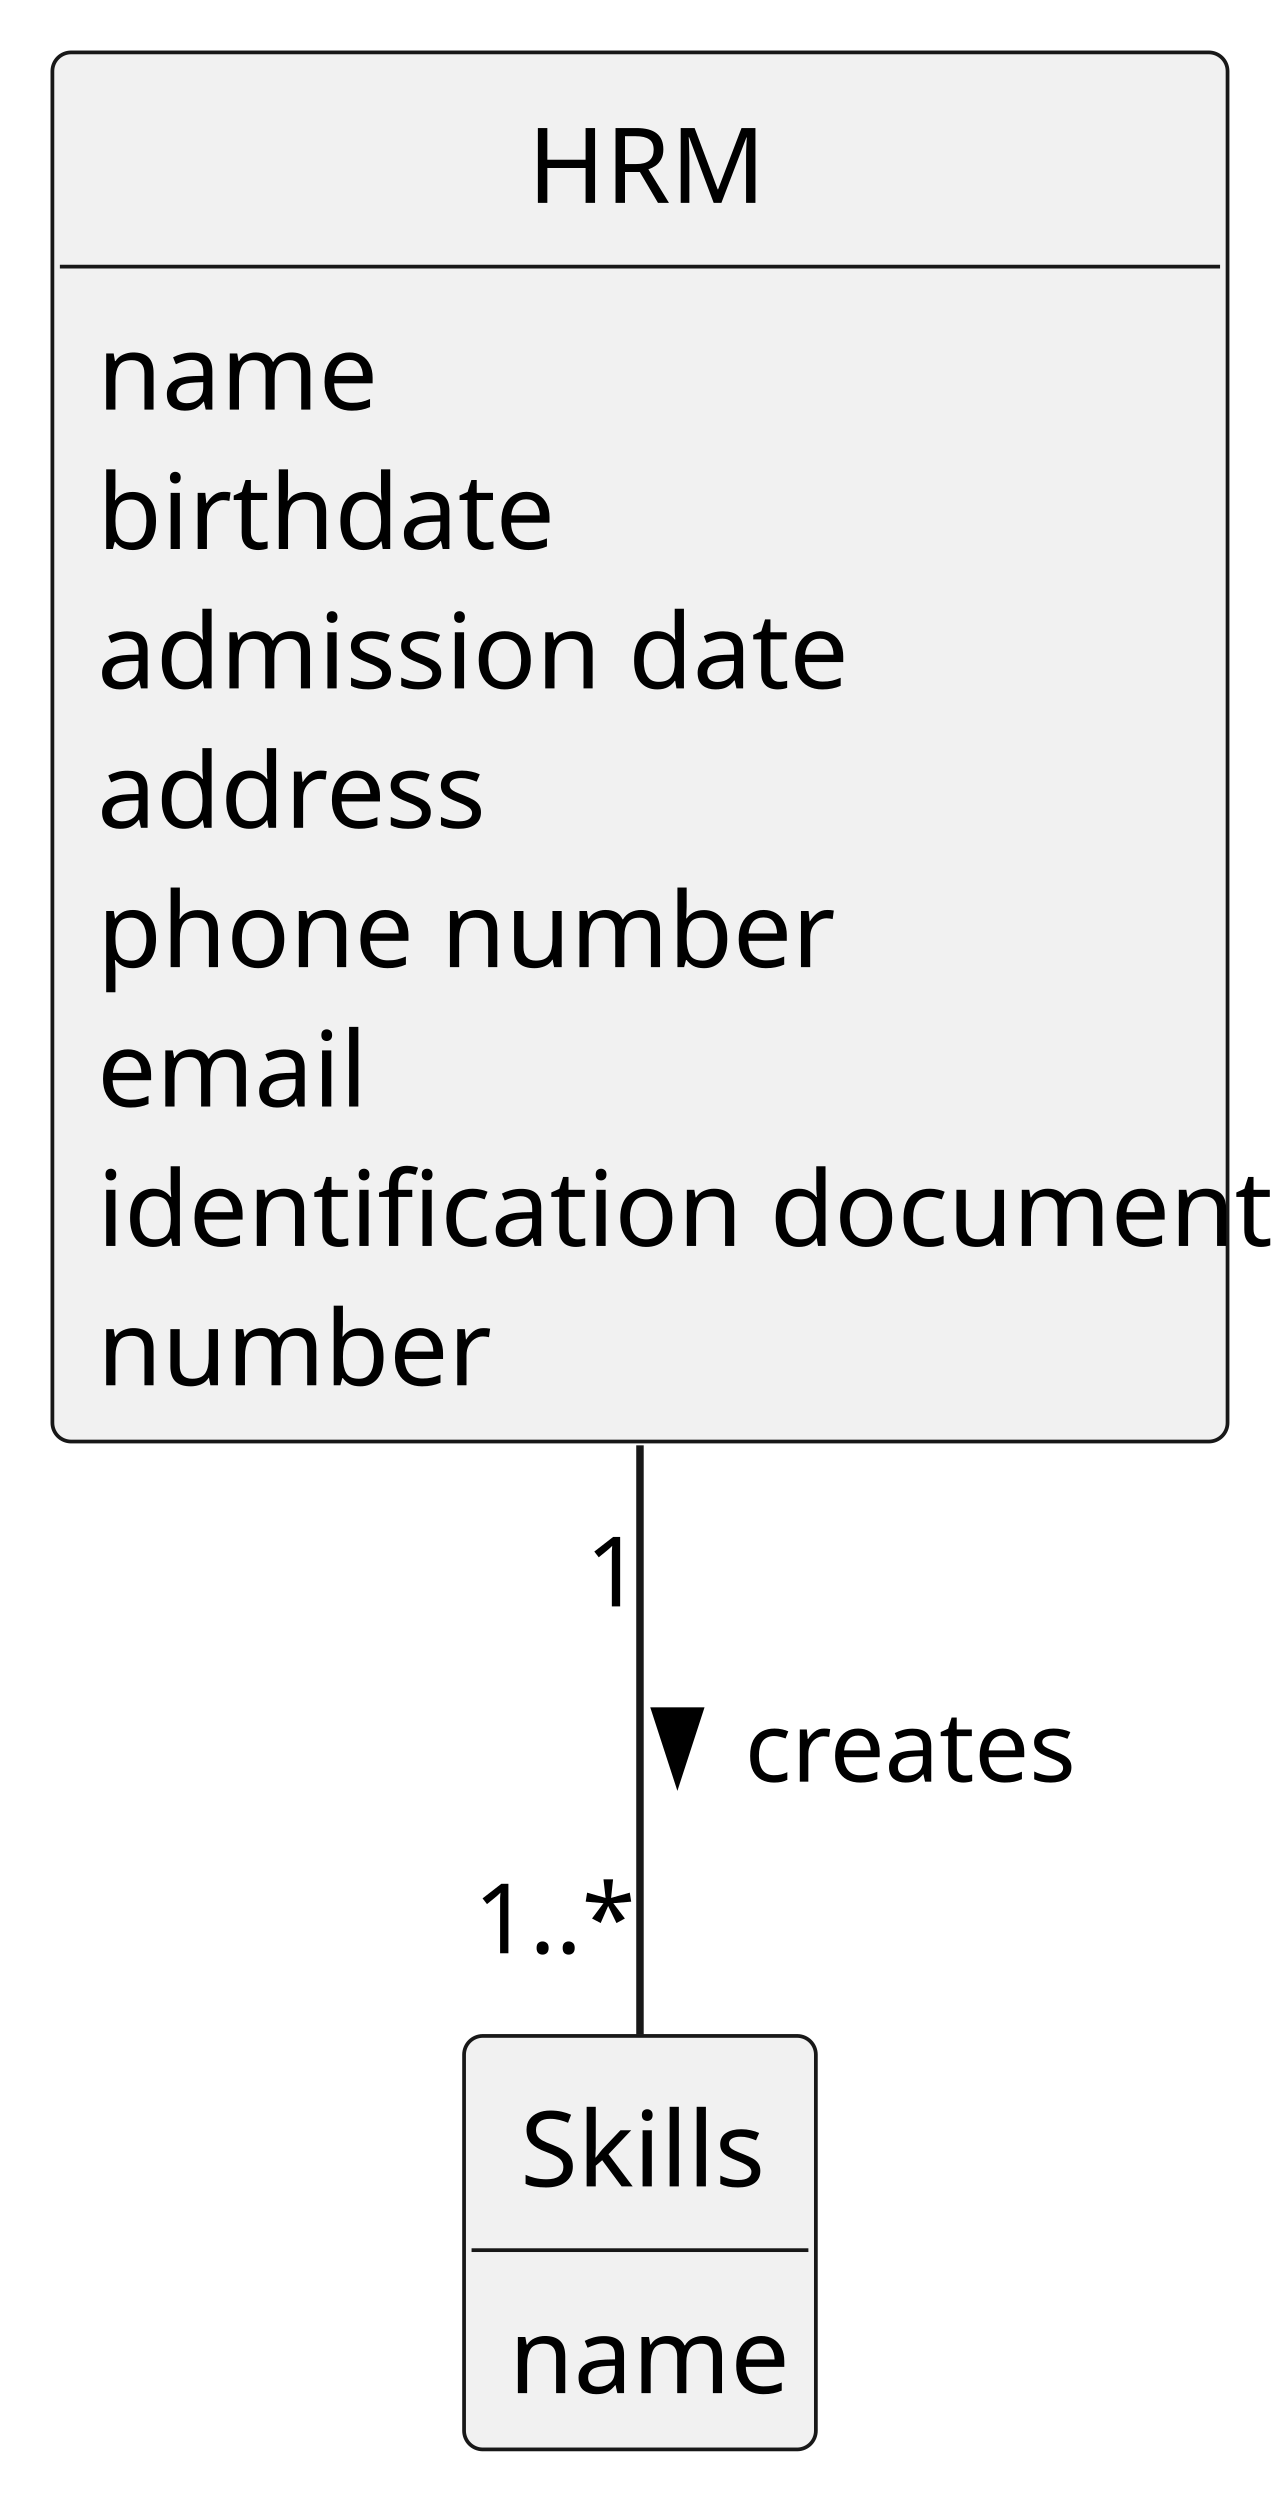
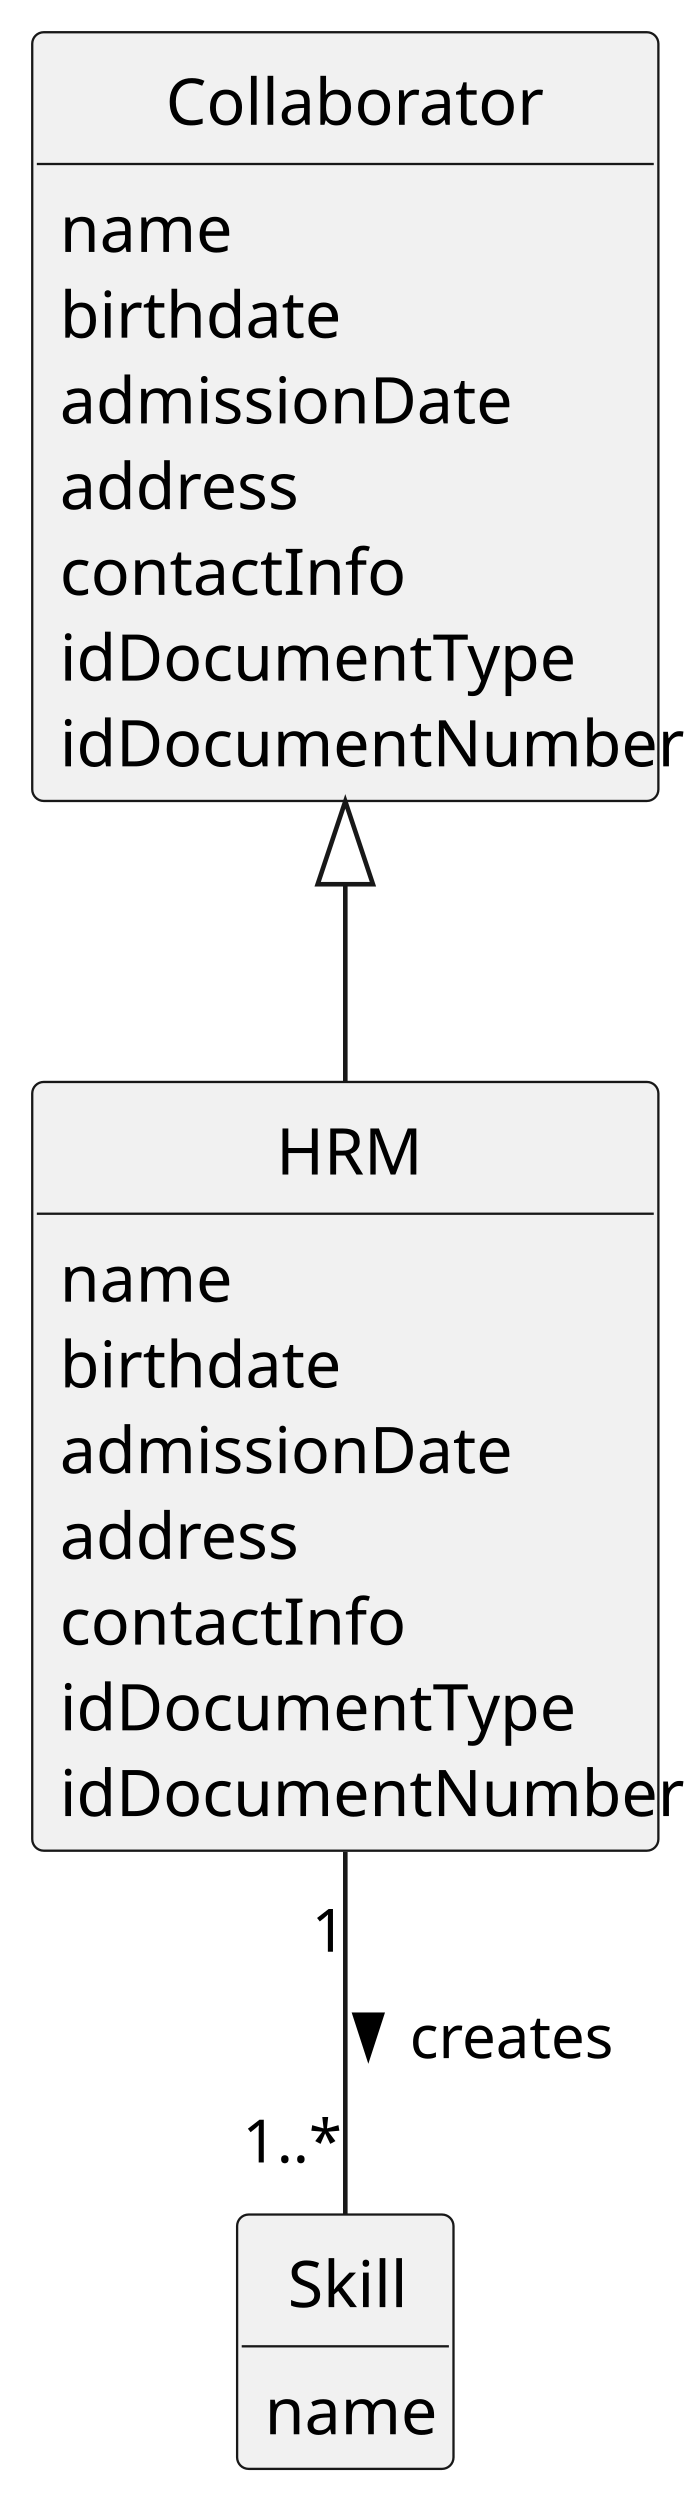
- <svg xmlns="http://www.w3.org/2000/svg" contentStyleType="text/css" height="334px" preserveAspectRatio="none" style="width:171px;height:334px;background:#FFFFFF;" version="1.1" viewBox="0 0 171 334" width="171px" zoomAndPan="magnify">
+ <svg xmlns="http://www.w3.org/2000/svg" contentStyleType="text/css" height="543px" preserveAspectRatio="none" style="width:150px;height:543px;background:#FFFFFF;" version="1.1" viewBox="0 0 150 543" width="150px" zoomAndPan="magnify">
  <defs />
  <g>
-     <g id="elem_HRM">
-       <rect codeLine="18" fill="#F1F1F1" height="185.59" id="HRM" rx="2.5" ry="2.5" style="stroke:#181818;stroke-width:0.5;" width="157" x="7" y="7" />
-       <text fill="#000000" font-family="sans-serif" font-size="14" lengthAdjust="spacing" textLength="30" x="70.5" y="27.107">HRM</text>
-       <line style="stroke:#181818;stroke-width:0.5;" x1="8" x2="163" y1="35.621" y2="35.621" />
+     <g id="elem_Collaborator">
+       <rect codeLine="12" fill="#F1F1F1" height="166.969" id="Collaborator" rx="2.5" ry="2.5" style="stroke:#181818;stroke-width:0.5;" width="136" x="7" y="7" />
+       <text fill="#000000" font-family="sans-serif" font-size="14" lengthAdjust="spacing" textLength="78" x="36" y="27.107">Collaborator</text>
+       <line style="stroke:#181818;stroke-width:0.5;" x1="8" x2="142" y1="35.621" y2="35.621" />
      <text fill="#000000" font-family="sans-serif" font-size="14" lengthAdjust="spacing" textLength="35" x="13" y="54.728">name</text>
      <text fill="#000000" font-family="sans-serif" font-size="14" lengthAdjust="spacing" textLength="56" x="13" y="73.35">birthdate</text>
-       <text fill="#000000" font-family="sans-serif" font-size="14" lengthAdjust="spacing" textLength="95" x="13" y="91.971">admission date</text>
+       <text fill="#000000" font-family="sans-serif" font-size="14" lengthAdjust="spacing" textLength="93" x="13" y="91.971">admissionDate</text>
      <text fill="#000000" font-family="sans-serif" font-size="14" lengthAdjust="spacing" textLength="51" x="13" y="110.592">address</text>
-       <text fill="#000000" font-family="sans-serif" font-size="14" lengthAdjust="spacing" textLength="92" x="13" y="129.213">phone number</text>
-       <text fill="#000000" font-family="sans-serif" font-size="14" lengthAdjust="spacing" textLength="33" x="13" y="147.834">email</text>
-       <text fill="#000000" font-family="sans-serif" font-size="14" lengthAdjust="spacing" textLength="145" x="13" y="166.455">identification document</text>
-       <text fill="#000000" font-family="sans-serif" font-size="14" lengthAdjust="spacing" textLength="48" x="13" y="185.076">number</text>
+       <text fill="#000000" font-family="sans-serif" font-size="14" lengthAdjust="spacing" textLength="69" x="13" y="129.213">contactInfo</text>
+       <text fill="#000000" font-family="sans-serif" font-size="14" lengthAdjust="spacing" textLength="107" x="13" y="147.834">idDocumentType</text>
+       <text fill="#000000" font-family="sans-serif" font-size="14" lengthAdjust="spacing" textLength="124" x="13" y="166.455">idDocumentNumber</text>
    </g>
-     <g id="elem_Skills">
-       <rect codeLine="29" fill="#F1F1F1" height="55.242" id="Skills" rx="2.5" ry="2.5" style="stroke:#181818;stroke-width:0.5;" width="47" x="62" y="272" />
-       <text fill="#000000" font-family="sans-serif" font-size="14" lengthAdjust="spacing" textLength="32" x="69.5" y="292.107">Skills</text>
-       <line style="stroke:#181818;stroke-width:0.5;" x1="63" x2="108" y1="300.621" y2="300.621" />
-       <text fill="#000000" font-family="sans-serif" font-size="14" lengthAdjust="spacing" textLength="35" x="68" y="319.728">name</text>
+     <g id="elem_HRM">
+       <rect codeLine="22" fill="#F1F1F1" height="166.969" id="HRM" rx="2.5" ry="2.5" style="stroke:#181818;stroke-width:0.5;" width="136" x="7" y="235" />
+       <text fill="#000000" font-family="sans-serif" font-size="14" lengthAdjust="spacing" textLength="30" x="60" y="255.107">HRM</text>
+       <line style="stroke:#181818;stroke-width:0.5;" x1="8" x2="142" y1="263.621" y2="263.621" />
+       <text fill="#000000" font-family="sans-serif" font-size="14" lengthAdjust="spacing" textLength="35" x="13" y="282.728">name</text>
+       <text fill="#000000" font-family="sans-serif" font-size="14" lengthAdjust="spacing" textLength="56" x="13" y="301.35">birthdate</text>
+       <text fill="#000000" font-family="sans-serif" font-size="14" lengthAdjust="spacing" textLength="93" x="13" y="319.971">admissionDate</text>
+       <text fill="#000000" font-family="sans-serif" font-size="14" lengthAdjust="spacing" textLength="51" x="13" y="338.592">address</text>
+       <text fill="#000000" font-family="sans-serif" font-size="14" lengthAdjust="spacing" textLength="69" x="13" y="357.213">contactInfo</text>
+       <text fill="#000000" font-family="sans-serif" font-size="14" lengthAdjust="spacing" textLength="107" x="13" y="375.834">idDocumentType</text>
+       <text fill="#000000" font-family="sans-serif" font-size="14" lengthAdjust="spacing" textLength="124" x="13" y="394.455">idDocumentNumber</text>
    </g>
-     <g id="link_HRM_Skills">
-       <path codeLine="42" d="M85.5,193.1 C85.5,221.86 85.5,251.38 85.5,271.83 " fill="none" id="HRM-Skills" style="stroke:#181818;stroke-width:1.0;" />
-       <polygon fill="#000000" points="90.5,237.645,93.439,228.6,87.561,228.6,90.5,237.645" style="stroke:#000000;stroke-width:1.0;" />
-       <text fill="#000000" font-family="sans-serif" font-size="13" lengthAdjust="spacing" textLength="43" x="99.5" y="238.028">creates</text>
-       <text fill="#000000" font-family="sans-serif" font-size="13" lengthAdjust="spacing" textLength="7" x="78.243" y="214.615">1</text>
-       <text fill="#000000" font-family="sans-serif" font-size="13" lengthAdjust="spacing" textLength="20" x="63.312" y="260.952">1..*</text>
+     <g id="elem_Skill">
+       <rect codeLine="32" fill="#F1F1F1" height="55.242" id="Skill" rx="2.5" ry="2.5" style="stroke:#181818;stroke-width:0.5;" width="47" x="51.5" y="481" />
+       <text fill="#000000" font-family="sans-serif" font-size="14" lengthAdjust="spacing" textLength="25" x="62.5" y="501.107">Skill</text>
+       <line style="stroke:#181818;stroke-width:0.5;" x1="52.5" x2="97.5" y1="509.621" y2="509.621" />
+       <text fill="#000000" font-family="sans-serif" font-size="14" lengthAdjust="spacing" textLength="35" x="57.5" y="528.729">name</text>
+     </g>
+     <g id="link_HRM_Skill">
+       <path codeLine="39" d="M75,402.23 C75,430.6 75,460.37 75,480.98 " fill="none" id="HRM-Skill" style="stroke:#181818;stroke-width:1.0;" />
+       <polygon fill="#000000" points="80,446.646,82.939,437.6,77.061,437.6,80,446.646" style="stroke:#000000;stroke-width:1.0;" />
+       <text fill="#000000" font-family="sans-serif" font-size="13" lengthAdjust="spacing" textLength="43" x="89" y="447.028">creates</text>
+       <text fill="#000000" font-family="sans-serif" font-size="13" lengthAdjust="spacing" textLength="7" x="67.71" y="423.909">1</text>
+       <text fill="#000000" font-family="sans-serif" font-size="13" lengthAdjust="spacing" textLength="20" x="52.688" y="469.684">1..*</text>
+     </g>
+     <g id="link_Collaborator_HRM">
+       <path codeLine="40" d="M75,192.05 C75,211.85 75,214.99 75,234.8 " fill="none" id="Collaborator-backto-HRM" style="stroke:#181818;stroke-width:1.0;" />
+       <polygon fill="none" points="75,174.05,69,192.05,81,192.05,75,174.05" style="stroke:#181818;stroke-width:1.0;" />
    </g>
  </g>
</svg>
